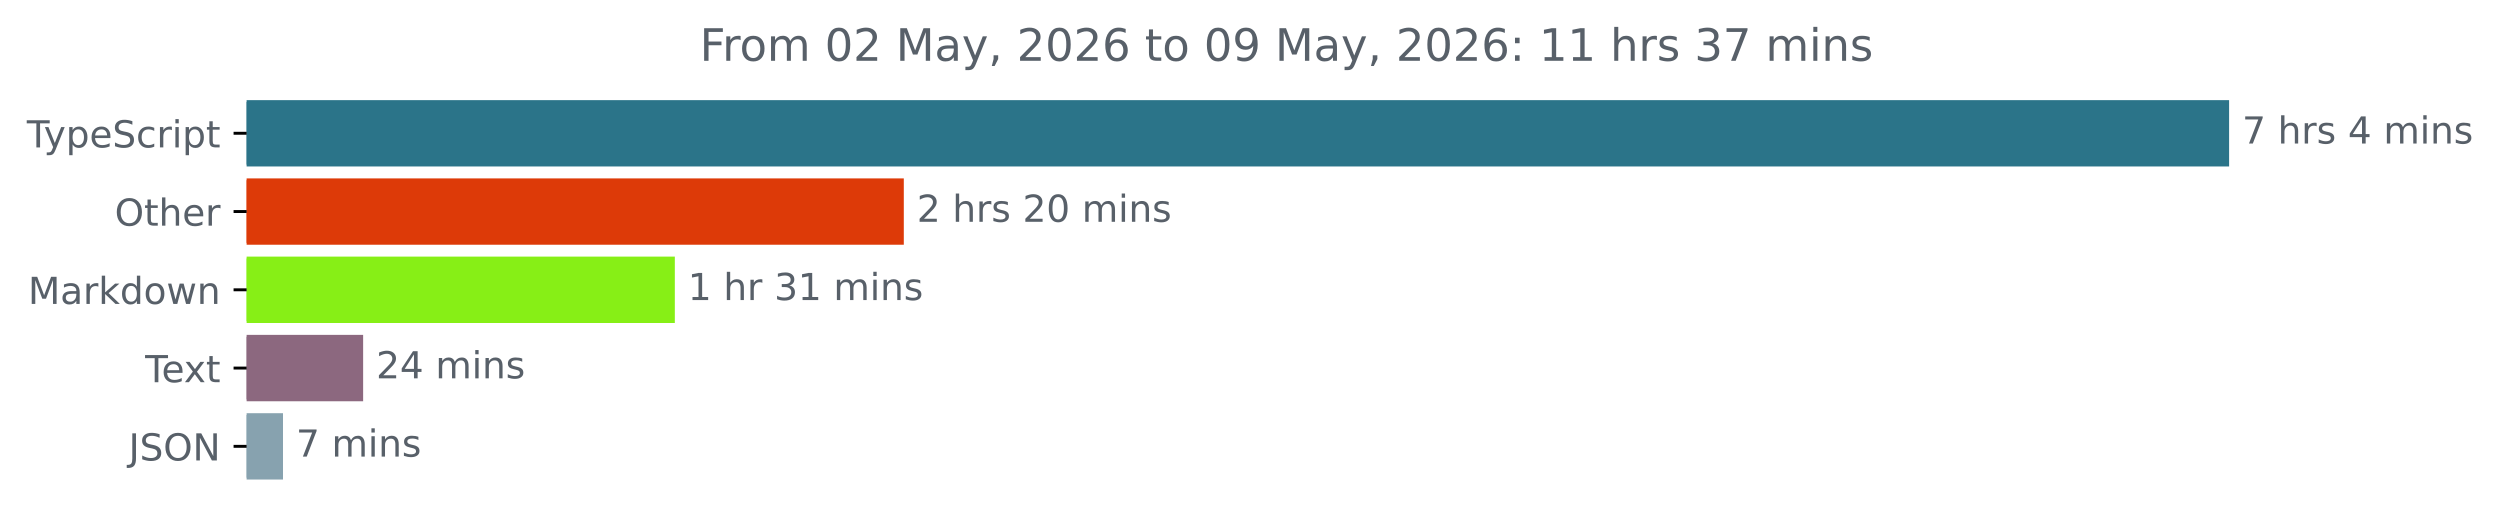
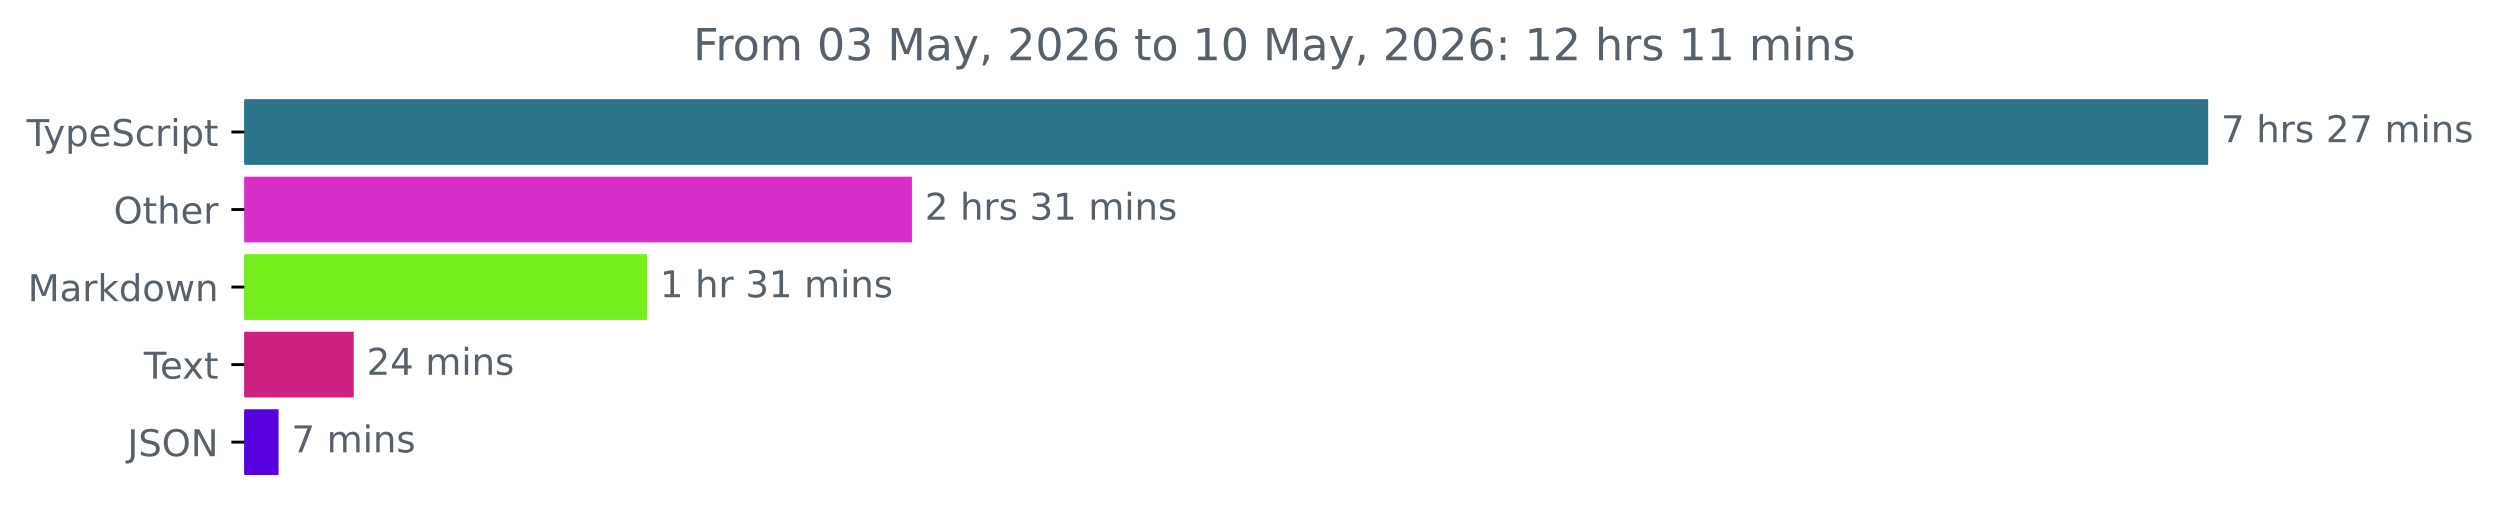
- <svg xmlns="http://www.w3.org/2000/svg" xmlns:xlink="http://www.w3.org/1999/xlink" width="670.782pt" height="140.398pt" viewBox="0 0 670.782 140.398" version="1.1">
+ <svg xmlns="http://www.w3.org/2000/svg" xmlns:xlink="http://www.w3.org/1999/xlink" width="677.144pt" height="140.398pt" viewBox="0 0 677.144 140.398" version="1.1">
  <defs>
    <style type="text/css">*{stroke-linejoin: round; stroke-linecap: butt}</style>
  </defs>
  <g id="figure_1">
    <g id="patch_1">
-       <path d="M -0 140.398  L 670.782 140.398  L 670.782 0  L -0 0  L -0 140.398  z " style="fill: none" />
+       <path d="M -0 140.398  L 677.144 140.398  L 677.144 0  L -0 0  L -0 140.398  z " style="fill: none" />
    </g>
    <g id="axes_1">
      <g id="patch_2">
-         <path d="M 66.17 27.358  L 597.599 27.358  L 597.599 44.158  L 66.17 44.158  z " clip-path="url(#pe464fbf5da)" style="fill: #2b7489; stroke: #2b7489; stroke-linejoin: miter" />
+         <path d="M 66.17 27.358  L 597.599 27.358  L 597.599 44.158  L 66.17 44.158  z " clip-path="url(#pdef0c8fd0a)" style="fill: #2b7489; stroke: #2b7489; stroke-linejoin: miter" />
      </g>
      <g id="patch_3">
-         <path d="M 66.17 48.358  L 242.002 48.358  L 242.002 65.158  L 66.17 65.158  z " clip-path="url(#pe464fbf5da)" style="fill: #dd3a08; stroke: #dd3a08; stroke-linejoin: miter" />
+         <path d="M 66.17 48.358  L 246.503 48.358  L 246.503 65.158  L 66.17 65.158  z " clip-path="url(#pdef0c8fd0a)" style="fill: #da2ec8; stroke: #da2ec8; stroke-linejoin: miter" />
      </g>
      <g id="patch_4">
-         <path d="M 66.17 69.358  L 180.566 69.358  L 180.566 86.158  L 66.17 86.158  z " clip-path="url(#pe464fbf5da)" style="fill: #87ef16; stroke: #87ef16; stroke-linejoin: miter" />
+         <path d="M 66.17 69.358  L 174.735 69.358  L 174.735 86.158  L 66.17 86.158  z " clip-path="url(#pdef0c8fd0a)" style="fill: #74ed1d; stroke: #74ed1d; stroke-linejoin: miter" />
      </g>
      <g id="patch_5">
-         <path d="M 66.17 90.358  L 96.932 90.358  L 96.932 107.158  L 66.17 107.158  z " clip-path="url(#pe464fbf5da)" style="fill: #8c687f; stroke: #8c687f; stroke-linejoin: miter" />
+         <path d="M 66.17 90.358  L 95.312 90.358  L 95.312 107.158  L 66.17 107.158  z " clip-path="url(#pdef0c8fd0a)" style="fill: #cd2181; stroke: #cd2181; stroke-linejoin: miter" />
      </g>
      <g id="patch_6">
-         <path d="M 66.17 111.358  L 75.434 111.358  L 75.434 128.158  L 66.17 128.158  z " clip-path="url(#pe464fbf5da)" style="fill: #87a2af; stroke: #87a2af; stroke-linejoin: miter" />
+         <path d="M 66.17 111.358  L 74.956 111.358  L 74.956 128.158  L 66.17 128.158  z " clip-path="url(#pdef0c8fd0a)" style="fill: #5701dd; stroke: #5701dd; stroke-linejoin: miter" />
      </g>
      <g id="matplotlib.axis_1" />
      <g id="matplotlib.axis_2">
        <g id="ytick_1">
          <g id="line2d_1">
            <defs>
-               <path id="m3d4aa4dd65" d="M 0 0  L -3.5 0  " style="stroke: #000000; stroke-width: 0.8" />
+               <path id="ma00f9891bc" d="M 0 0  L -3.5 0  " style="stroke: #000000; stroke-width: 0.8" />
            </defs>
            <g>
-               <use xlink:href="#m3d4aa4dd65" x="66.17" y="35.758" style="stroke: #000000; stroke-width: 0.8" />
+               <use xlink:href="#ma00f9891bc" x="66.17" y="35.758" style="stroke: #000000; stroke-width: 0.8" />
            </g>
          </g>
          <g id="text_1">
            <g style="fill: #586069" transform="translate(7.2 39.55734) scale(0.1 -0.1)">
              <defs>
                <path id="DejaVuSans-54" d="M -19 4666  L 3928 4666  L 3928 4134  L 2272 4134  L 2272 0  L 1638 0  L 1638 4134  L -19 4134  L -19 4666  z " transform="scale(0.015625)" />
                <path id="DejaVuSans-79" d="M 2059 -325  Q 1816 -950 1584 -1140  Q 1353 -1331 966 -1331  L 506 -1331  L 506 -850  L 844 -850  Q 1081 -850 1212 -737  Q 1344 -625 1503 -206  L 1606 56  L 191 3500  L 800 3500  L 1894 763  L 2988 3500  L 3597 3500  L 2059 -325  z " transform="scale(0.015625)" />
                <path id="DejaVuSans-70" d="M 1159 525  L 1159 -1331  L 581 -1331  L 581 3500  L 1159 3500  L 1159 2969  Q 1341 3281 1617 3432  Q 1894 3584 2278 3584  Q 2916 3584 3314 3078  Q 3713 2572 3713 1747  Q 3713 922 3314 415  Q 2916 -91 2278 -91  Q 1894 -91 1617 61  Q 1341 213 1159 525  z M 3116 1747  Q 3116 2381 2855 2742  Q 2594 3103 2138 3103  Q 1681 3103 1420 2742  Q 1159 2381 1159 1747  Q 1159 1113 1420 752  Q 1681 391 2138 391  Q 2594 391 2855 752  Q 3116 1113 3116 1747  z " transform="scale(0.015625)" />
                <path id="DejaVuSans-65" d="M 3597 1894  L 3597 1613  L 953 1613  Q 991 1019 1311 708  Q 1631 397 2203 397  Q 2534 397 2845 478  Q 3156 559 3463 722  L 3463 178  Q 3153 47 2828 -22  Q 2503 -91 2169 -91  Q 1331 -91 842 396  Q 353 884 353 1716  Q 353 2575 817 3079  Q 1281 3584 2069 3584  Q 2775 3584 3186 3129  Q 3597 2675 3597 1894  z M 3022 2063  Q 3016 2534 2758 2815  Q 2500 3097 2075 3097  Q 1594 3097 1305 2825  Q 1016 2553 972 2059  L 3022 2063  z " transform="scale(0.015625)" />
                <path id="DejaVuSans-53" d="M 3425 4513  L 3425 3897  Q 3066 4069 2747 4153  Q 2428 4238 2131 4238  Q 1616 4238 1336 4038  Q 1056 3838 1056 3469  Q 1056 3159 1242 3001  Q 1428 2844 1947 2747  L 2328 2669  Q 3034 2534 3370 2195  Q 3706 1856 3706 1288  Q 3706 609 3251 259  Q 2797 -91 1919 -91  Q 1588 -91 1214 -16  Q 841 59 441 206  L 441 856  Q 825 641 1194 531  Q 1563 422 1919 422  Q 2459 422 2753 634  Q 3047 847 3047 1241  Q 3047 1584 2836 1778  Q 2625 1972 2144 2069  L 1759 2144  Q 1053 2284 737 2584  Q 422 2884 422 3419  Q 422 4038 858 4394  Q 1294 4750 2059 4750  Q 2388 4750 2728 4690  Q 3069 4631 3425 4513  z " transform="scale(0.015625)" />
                <path id="DejaVuSans-63" d="M 3122 3366  L 3122 2828  Q 2878 2963 2633 3030  Q 2388 3097 2138 3097  Q 1578 3097 1268 2742  Q 959 2388 959 1747  Q 959 1106 1268 751  Q 1578 397 2138 397  Q 2388 397 2633 464  Q 2878 531 3122 666  L 3122 134  Q 2881 22 2623 -34  Q 2366 -91 2075 -91  Q 1284 -91 818 406  Q 353 903 353 1747  Q 353 2603 823 3093  Q 1294 3584 2113 3584  Q 2378 3584 2631 3529  Q 2884 3475 3122 3366  z " transform="scale(0.015625)" />
                <path id="DejaVuSans-72" d="M 2631 2963  Q 2534 3019 2420 3045  Q 2306 3072 2169 3072  Q 1681 3072 1420 2755  Q 1159 2438 1159 1844  L 1159 0  L 581 0  L 581 3500  L 1159 3500  L 1159 2956  Q 1341 3275 1631 3429  Q 1922 3584 2338 3584  Q 2397 3584 2469 3576  Q 2541 3569 2628 3553  L 2631 2963  z " transform="scale(0.015625)" />
                <path id="DejaVuSans-69" d="M 603 3500  L 1178 3500  L 1178 0  L 603 0  L 603 3500  z M 603 4863  L 1178 4863  L 1178 4134  L 603 4134  L 603 4863  z " transform="scale(0.015625)" />
                <path id="DejaVuSans-74" d="M 1172 4494  L 1172 3500  L 2356 3500  L 2356 3053  L 1172 3053  L 1172 1153  Q 1172 725 1289 603  Q 1406 481 1766 481  L 2356 481  L 2356 0  L 1766 0  Q 1100 0 847 248  Q 594 497 594 1153  L 594 3053  L 172 3053  L 172 3500  L 594 3500  L 594 4494  L 1172 4494  z " transform="scale(0.015625)" />
              </defs>
              <use xlink:href="#DejaVuSans-54" />
              <use xlink:href="#DejaVuSans-79" x="45.459" />
              <use xlink:href="#DejaVuSans-70" x="104.639" />
              <use xlink:href="#DejaVuSans-65" x="168.115" />
              <use xlink:href="#DejaVuSans-53" x="229.639" />
              <use xlink:href="#DejaVuSans-63" x="293.115" />
              <use xlink:href="#DejaVuSans-72" x="348.096" />
              <use xlink:href="#DejaVuSans-69" x="389.209" />
              <use xlink:href="#DejaVuSans-70" x="416.992" />
              <use xlink:href="#DejaVuSans-74" x="480.469" />
            </g>
          </g>
        </g>
        <g id="ytick_2">
          <g id="line2d_2">
            <g>
-               <use xlink:href="#m3d4aa4dd65" x="66.17" y="56.758" style="stroke: #000000; stroke-width: 0.8" />
+               <use xlink:href="#ma00f9891bc" x="66.17" y="56.758" style="stroke: #000000; stroke-width: 0.8" />
            </g>
          </g>
          <g id="text_2">
            <g style="fill: #586069" transform="translate(30.77656 60.55734) scale(0.1 -0.1)">
              <defs>
                <path id="DejaVuSans-4f" d="M 2522 4238  Q 1834 4238 1429 3725  Q 1025 3213 1025 2328  Q 1025 1447 1429 934  Q 1834 422 2522 422  Q 3209 422 3611 934  Q 4013 1447 4013 2328  Q 4013 3213 3611 3725  Q 3209 4238 2522 4238  z M 2522 4750  Q 3503 4750 4090 4092  Q 4678 3434 4678 2328  Q 4678 1225 4090 567  Q 3503 -91 2522 -91  Q 1538 -91 948 565  Q 359 1222 359 2328  Q 359 3434 948 4092  Q 1538 4750 2522 4750  z " transform="scale(0.015625)" />
                <path id="DejaVuSans-68" d="M 3513 2113  L 3513 0  L 2938 0  L 2938 2094  Q 2938 2591 2744 2837  Q 2550 3084 2163 3084  Q 1697 3084 1428 2787  Q 1159 2491 1159 1978  L 1159 0  L 581 0  L 581 4863  L 1159 4863  L 1159 2956  Q 1366 3272 1645 3428  Q 1925 3584 2291 3584  Q 2894 3584 3203 3211  Q 3513 2838 3513 2113  z " transform="scale(0.015625)" />
              </defs>
              <use xlink:href="#DejaVuSans-4f" />
              <use xlink:href="#DejaVuSans-74" x="78.711" />
              <use xlink:href="#DejaVuSans-68" x="117.92" />
              <use xlink:href="#DejaVuSans-65" x="181.299" />
              <use xlink:href="#DejaVuSans-72" x="242.822" />
            </g>
          </g>
        </g>
        <g id="ytick_3">
          <g id="line2d_3">
            <g>
-               <use xlink:href="#m3d4aa4dd65" x="66.17" y="77.758" style="stroke: #000000; stroke-width: 0.8" />
+               <use xlink:href="#ma00f9891bc" x="66.17" y="77.758" style="stroke: #000000; stroke-width: 0.8" />
            </g>
          </g>
          <g id="text_3">
            <g style="fill: #586069" transform="translate(7.529688 81.55734) scale(0.1 -0.1)">
              <defs>
                <path id="DejaVuSans-4d" d="M 628 4666  L 1569 4666  L 2759 1491  L 3956 4666  L 4897 4666  L 4897 0  L 4281 0  L 4281 4097  L 3078 897  L 2444 897  L 1241 4097  L 1241 0  L 628 0  L 628 4666  z " transform="scale(0.015625)" />
                <path id="DejaVuSans-61" d="M 2194 1759  Q 1497 1759 1228 1600  Q 959 1441 959 1056  Q 959 750 1161 570  Q 1363 391 1709 391  Q 2188 391 2477 730  Q 2766 1069 2766 1631  L 2766 1759  L 2194 1759  z M 3341 1997  L 3341 0  L 2766 0  L 2766 531  Q 2569 213 2275 61  Q 1981 -91 1556 -91  Q 1019 -91 701 211  Q 384 513 384 1019  Q 384 1609 779 1909  Q 1175 2209 1959 2209  L 2766 2209  L 2766 2266  Q 2766 2663 2505 2880  Q 2244 3097 1772 3097  Q 1472 3097 1187 3025  Q 903 2953 641 2809  L 641 3341  Q 956 3463 1253 3523  Q 1550 3584 1831 3584  Q 2591 3584 2966 3190  Q 3341 2797 3341 1997  z " transform="scale(0.015625)" />
                <path id="DejaVuSans-6b" d="M 581 4863  L 1159 4863  L 1159 1991  L 2875 3500  L 3609 3500  L 1753 1863  L 3688 0  L 2938 0  L 1159 1709  L 1159 0  L 581 0  L 581 4863  z " transform="scale(0.015625)" />
                <path id="DejaVuSans-64" d="M 2906 2969  L 2906 4863  L 3481 4863  L 3481 0  L 2906 0  L 2906 525  Q 2725 213 2448 61  Q 2172 -91 1784 -91  Q 1150 -91 751 415  Q 353 922 353 1747  Q 353 2572 751 3078  Q 1150 3584 1784 3584  Q 2172 3584 2448 3432  Q 2725 3281 2906 2969  z M 947 1747  Q 947 1113 1208 752  Q 1469 391 1925 391  Q 2381 391 2643 752  Q 2906 1113 2906 1747  Q 2906 2381 2643 2742  Q 2381 3103 1925 3103  Q 1469 3103 1208 2742  Q 947 2381 947 1747  z " transform="scale(0.015625)" />
                <path id="DejaVuSans-6f" d="M 1959 3097  Q 1497 3097 1228 2736  Q 959 2375 959 1747  Q 959 1119 1226 758  Q 1494 397 1959 397  Q 2419 397 2687 759  Q 2956 1122 2956 1747  Q 2956 2369 2687 2733  Q 2419 3097 1959 3097  z M 1959 3584  Q 2709 3584 3137 3096  Q 3566 2609 3566 1747  Q 3566 888 3137 398  Q 2709 -91 1959 -91  Q 1206 -91 779 398  Q 353 888 353 1747  Q 353 2609 779 3096  Q 1206 3584 1959 3584  z " transform="scale(0.015625)" />
                <path id="DejaVuSans-77" d="M 269 3500  L 844 3500  L 1563 769  L 2278 3500  L 2956 3500  L 3675 769  L 4391 3500  L 4966 3500  L 4050 0  L 3372 0  L 2619 2869  L 1863 0  L 1184 0  L 269 3500  z " transform="scale(0.015625)" />
                <path id="DejaVuSans-6e" d="M 3513 2113  L 3513 0  L 2938 0  L 2938 2094  Q 2938 2591 2744 2837  Q 2550 3084 2163 3084  Q 1697 3084 1428 2787  Q 1159 2491 1159 1978  L 1159 0  L 581 0  L 581 3500  L 1159 3500  L 1159 2956  Q 1366 3272 1645 3428  Q 1925 3584 2291 3584  Q 2894 3584 3203 3211  Q 3513 2838 3513 2113  z " transform="scale(0.015625)" />
              </defs>
              <use xlink:href="#DejaVuSans-4d" />
              <use xlink:href="#DejaVuSans-61" x="86.279" />
              <use xlink:href="#DejaVuSans-72" x="147.559" />
              <use xlink:href="#DejaVuSans-6b" x="188.672" />
              <use xlink:href="#DejaVuSans-64" x="246.582" />
              <use xlink:href="#DejaVuSans-6f" x="310.059" />
              <use xlink:href="#DejaVuSans-77" x="371.24" />
              <use xlink:href="#DejaVuSans-6e" x="453.027" />
            </g>
          </g>
        </g>
        <g id="ytick_4">
          <g id="line2d_4">
            <g>
-               <use xlink:href="#m3d4aa4dd65" x="66.17" y="98.758" style="stroke: #000000; stroke-width: 0.8" />
+               <use xlink:href="#ma00f9891bc" x="66.17" y="98.758" style="stroke: #000000; stroke-width: 0.8" />
            </g>
          </g>
          <g id="text_4">
            <g style="fill: #586069" transform="translate(38.94531 102.5573) scale(0.1 -0.1)">
              <defs>
                <path id="DejaVuSans-78" d="M 3513 3500  L 2247 1797  L 3578 0  L 2900 0  L 1881 1375  L 863 0  L 184 0  L 1544 1831  L 300 3500  L 978 3500  L 1906 2253  L 2834 3500  L 3513 3500  z " transform="scale(0.015625)" />
              </defs>
              <use xlink:href="#DejaVuSans-54" />
              <use xlink:href="#DejaVuSans-65" x="44.084" />
              <use xlink:href="#DejaVuSans-78" x="103.857" />
              <use xlink:href="#DejaVuSans-74" x="163.037" />
            </g>
          </g>
        </g>
        <g id="ytick_5">
          <g id="line2d_5">
            <g>
-               <use xlink:href="#m3d4aa4dd65" x="66.17" y="119.758" style="stroke: #000000; stroke-width: 0.8" />
+               <use xlink:href="#ma00f9891bc" x="66.17" y="119.758" style="stroke: #000000; stroke-width: 0.8" />
            </g>
          </g>
          <g id="text_5">
            <g style="fill: #586069" transform="translate(34.51875 123.5573) scale(0.1 -0.1)">
              <defs>
                <path id="DejaVuSans-4a" d="M 628 4666  L 1259 4666  L 1259 325  Q 1259 -519 939 -900  Q 619 -1281 -91 -1281  L -331 -1281  L -331 -750  L -134 -750  Q 284 -750 456 -515  Q 628 -281 628 325  L 628 4666  z " transform="scale(0.015625)" />
                <path id="DejaVuSans-4e" d="M 628 4666  L 1478 4666  L 3547 763  L 3547 4666  L 4159 4666  L 4159 0  L 3309 0  L 1241 3903  L 1241 0  L 628 0  L 628 4666  z " transform="scale(0.015625)" />
              </defs>
              <use xlink:href="#DejaVuSans-4a" />
              <use xlink:href="#DejaVuSans-53" x="29.492" />
              <use xlink:href="#DejaVuSans-4f" x="92.969" />
              <use xlink:href="#DejaVuSans-4e" x="171.68" />
            </g>
          </g>
        </g>
      </g>
      <g id="text_6">
        <g style="fill: #586069" transform="translate(601.5989 38.5175) scale(0.1 -0.1)">
          <defs>
            <path id="DejaVuSans-37" d="M 525 4666  L 3525 4666  L 3525 4397  L 1831 0  L 1172 0  L 2766 4134  L 525 4134  L 525 4666  z " transform="scale(0.015625)" />
            <path id="DejaVuSans-20" transform="scale(0.015625)" />
            <path id="DejaVuSans-73" d="M 2834 3397  L 2834 2853  Q 2591 2978 2328 3040  Q 2066 3103 1784 3103  Q 1356 3103 1142 2972  Q 928 2841 928 2578  Q 928 2378 1081 2264  Q 1234 2150 1697 2047  L 1894 2003  Q 2506 1872 2764 1633  Q 3022 1394 3022 966  Q 3022 478 2636 193  Q 2250 -91 1575 -91  Q 1294 -91 989 -36  Q 684 19 347 128  L 347 722  Q 666 556 975 473  Q 1284 391 1588 391  Q 1994 391 2212 530  Q 2431 669 2431 922  Q 2431 1156 2273 1281  Q 2116 1406 1581 1522  L 1381 1569  Q 847 1681 609 1914  Q 372 2147 372 2553  Q 372 3047 722 3315  Q 1072 3584 1716 3584  Q 2034 3584 2315 3537  Q 2597 3491 2834 3397  z " transform="scale(0.015625)" />
-             <path id="DejaVuSans-34" d="M 2419 4116  L 825 1625  L 2419 1625  L 2419 4116  z M 2253 4666  L 3047 4666  L 3047 1625  L 3713 1625  L 3713 1100  L 3047 1100  L 3047 0  L 2419 0  L 2419 1100  L 313 1100  L 313 1709  L 2253 4666  z " transform="scale(0.015625)" />
+             <path id="DejaVuSans-32" d="M 1228 531  L 3431 531  L 3431 0  L 469 0  L 469 531  Q 828 903 1448 1529  Q 2069 2156 2228 2338  Q 2531 2678 2651 2914  Q 2772 3150 2772 3378  Q 2772 3750 2511 3984  Q 2250 4219 1831 4219  Q 1534 4219 1204 4116  Q 875 4013 500 3803  L 500 4441  Q 881 4594 1212 4672  Q 1544 4750 1819 4750  Q 2544 4750 2975 4387  Q 3406 4025 3406 3419  Q 3406 3131 3298 2873  Q 3191 2616 2906 2266  Q 2828 2175 2409 1742  Q 1991 1309 1228 531  z " transform="scale(0.015625)" />
            <path id="DejaVuSans-6d" d="M 3328 2828  Q 3544 3216 3844 3400  Q 4144 3584 4550 3584  Q 5097 3584 5394 3201  Q 5691 2819 5691 2113  L 5691 0  L 5113 0  L 5113 2094  Q 5113 2597 4934 2840  Q 4756 3084 4391 3084  Q 3944 3084 3684 2787  Q 3425 2491 3425 1978  L 3425 0  L 2847 0  L 2847 2094  Q 2847 2600 2669 2842  Q 2491 3084 2119 3084  Q 1678 3084 1418 2786  Q 1159 2488 1159 1978  L 1159 0  L 581 0  L 581 3500  L 1159 3500  L 1159 2956  Q 1356 3278 1631 3431  Q 1906 3584 2284 3584  Q 2666 3584 2933 3390  Q 3200 3197 3328 2828  z " transform="scale(0.015625)" />
          </defs>
          <use xlink:href="#DejaVuSans-37" />
          <use xlink:href="#DejaVuSans-20" x="63.623" />
          <use xlink:href="#DejaVuSans-68" x="95.41" />
          <use xlink:href="#DejaVuSans-72" x="158.789" />
          <use xlink:href="#DejaVuSans-73" x="199.902" />
          <use xlink:href="#DejaVuSans-20" x="252.002" />
-           <use xlink:href="#DejaVuSans-34" x="283.789" />
-           <use xlink:href="#DejaVuSans-20" x="347.412" />
-           <use xlink:href="#DejaVuSans-6d" x="379.199" />
-           <use xlink:href="#DejaVuSans-69" x="476.611" />
-           <use xlink:href="#DejaVuSans-6e" x="504.395" />
-           <use xlink:href="#DejaVuSans-73" x="567.773" />
+           <use xlink:href="#DejaVuSans-32" x="283.789" />
+           <use xlink:href="#DejaVuSans-37" x="347.412" />
+           <use xlink:href="#DejaVuSans-20" x="411.035" />
+           <use xlink:href="#DejaVuSans-6d" x="442.822" />
+           <use xlink:href="#DejaVuSans-69" x="540.234" />
+           <use xlink:href="#DejaVuSans-6e" x="568.018" />
+           <use xlink:href="#DejaVuSans-73" x="631.396" />
        </g>
      </g>
      <g id="text_7">
-         <g style="fill: #586069" transform="translate(246.0023 59.5175) scale(0.1 -0.1)">
+         <g style="fill: #586069" transform="translate(250.5028 59.5175) scale(0.1 -0.1)">
          <defs>
-             <path id="DejaVuSans-32" d="M 1228 531  L 3431 531  L 3431 0  L 469 0  L 469 531  Q 828 903 1448 1529  Q 2069 2156 2228 2338  Q 2531 2678 2651 2914  Q 2772 3150 2772 3378  Q 2772 3750 2511 3984  Q 2250 4219 1831 4219  Q 1534 4219 1204 4116  Q 875 4013 500 3803  L 500 4441  Q 881 4594 1212 4672  Q 1544 4750 1819 4750  Q 2544 4750 2975 4387  Q 3406 4025 3406 3419  Q 3406 3131 3298 2873  Q 3191 2616 2906 2266  Q 2828 2175 2409 1742  Q 1991 1309 1228 531  z " transform="scale(0.015625)" />
-             <path id="DejaVuSans-30" d="M 2034 4250  Q 1547 4250 1301 3770  Q 1056 3291 1056 2328  Q 1056 1369 1301 889  Q 1547 409 2034 409  Q 2525 409 2770 889  Q 3016 1369 3016 2328  Q 3016 3291 2770 3770  Q 2525 4250 2034 4250  z M 2034 4750  Q 2819 4750 3233 4129  Q 3647 3509 3647 2328  Q 3647 1150 3233 529  Q 2819 -91 2034 -91  Q 1250 -91 836 529  Q 422 1150 422 2328  Q 422 3509 836 4129  Q 1250 4750 2034 4750  z " transform="scale(0.015625)" />
+             <path id="DejaVuSans-33" d="M 2597 2516  Q 3050 2419 3304 2112  Q 3559 1806 3559 1356  Q 3559 666 3084 287  Q 2609 -91 1734 -91  Q 1441 -91 1130 -33  Q 819 25 488 141  L 488 750  Q 750 597 1062 519  Q 1375 441 1716 441  Q 2309 441 2620 675  Q 2931 909 2931 1356  Q 2931 1769 2642 2001  Q 2353 2234 1838 2234  L 1294 2234  L 1294 2753  L 1863 2753  Q 2328 2753 2575 2939  Q 2822 3125 2822 3475  Q 2822 3834 2567 4026  Q 2313 4219 1838 4219  Q 1578 4219 1281 4162  Q 984 4106 628 3988  L 628 4550  Q 988 4650 1302 4700  Q 1616 4750 1894 4750  Q 2613 4750 3031 4423  Q 3450 4097 3450 3541  Q 3450 3153 3228 2886  Q 3006 2619 2597 2516  z " transform="scale(0.015625)" />
+             <path id="DejaVuSans-31" d="M 794 531  L 1825 531  L 1825 4091  L 703 3866  L 703 4441  L 1819 4666  L 2450 4666  L 2450 531  L 3481 531  L 3481 0  L 794 0  L 794 531  z " transform="scale(0.015625)" />
          </defs>
          <use xlink:href="#DejaVuSans-32" />
          <use xlink:href="#DejaVuSans-20" x="63.623" />
          <use xlink:href="#DejaVuSans-68" x="95.41" />
          <use xlink:href="#DejaVuSans-72" x="158.789" />
          <use xlink:href="#DejaVuSans-73" x="199.902" />
          <use xlink:href="#DejaVuSans-20" x="252.002" />
-           <use xlink:href="#DejaVuSans-32" x="283.789" />
-           <use xlink:href="#DejaVuSans-30" x="347.412" />
+           <use xlink:href="#DejaVuSans-33" x="283.789" />
+           <use xlink:href="#DejaVuSans-31" x="347.412" />
          <use xlink:href="#DejaVuSans-20" x="411.035" />
          <use xlink:href="#DejaVuSans-6d" x="442.822" />
          <use xlink:href="#DejaVuSans-69" x="540.234" />
          <use xlink:href="#DejaVuSans-6e" x="568.018" />
          <use xlink:href="#DejaVuSans-73" x="631.396" />
        </g>
      </g>
      <g id="text_8">
-         <g style="fill: #586069" transform="translate(184.566 80.5175) scale(0.1 -0.1)">
-           <defs>
-             <path id="DejaVuSans-31" d="M 794 531  L 1825 531  L 1825 4091  L 703 3866  L 703 4441  L 1819 4666  L 2450 4666  L 2450 531  L 3481 531  L 3481 0  L 794 0  L 794 531  z " transform="scale(0.015625)" />
-             <path id="DejaVuSans-33" d="M 2597 2516  Q 3050 2419 3304 2112  Q 3559 1806 3559 1356  Q 3559 666 3084 287  Q 2609 -91 1734 -91  Q 1441 -91 1130 -33  Q 819 25 488 141  L 488 750  Q 750 597 1062 519  Q 1375 441 1716 441  Q 2309 441 2620 675  Q 2931 909 2931 1356  Q 2931 1769 2642 2001  Q 2353 2234 1838 2234  L 1294 2234  L 1294 2753  L 1863 2753  Q 2328 2753 2575 2939  Q 2822 3125 2822 3475  Q 2822 3834 2567 4026  Q 2313 4219 1838 4219  Q 1578 4219 1281 4162  Q 984 4106 628 3988  L 628 4550  Q 988 4650 1302 4700  Q 1616 4750 1894 4750  Q 2613 4750 3031 4423  Q 3450 4097 3450 3541  Q 3450 3153 3228 2886  Q 3006 2619 2597 2516  z " transform="scale(0.015625)" />
-           </defs>
+         <g style="fill: #586069" transform="translate(178.7352 80.5175) scale(0.1 -0.1)">
          <use xlink:href="#DejaVuSans-31" />
          <use xlink:href="#DejaVuSans-20" x="63.623" />
          <use xlink:href="#DejaVuSans-68" x="95.41" />
          <use xlink:href="#DejaVuSans-72" x="158.789" />
          <use xlink:href="#DejaVuSans-20" x="199.902" />
          <use xlink:href="#DejaVuSans-33" x="231.689" />
          <use xlink:href="#DejaVuSans-31" x="295.312" />
          <use xlink:href="#DejaVuSans-20" x="358.936" />
          <use xlink:href="#DejaVuSans-6d" x="390.723" />
          <use xlink:href="#DejaVuSans-69" x="488.135" />
          <use xlink:href="#DejaVuSans-6e" x="515.918" />
          <use xlink:href="#DejaVuSans-73" x="579.297" />
        </g>
      </g>
      <g id="text_9">
-         <g style="fill: #586069" transform="translate(100.9322 101.5175) scale(0.1 -0.1)">
+         <g style="fill: #586069" transform="translate(99.31233 101.5175) scale(0.1 -0.1)">
+           <defs>
+             <path id="DejaVuSans-34" d="M 2419 4116  L 825 1625  L 2419 1625  L 2419 4116  z M 2253 4666  L 3047 4666  L 3047 1625  L 3713 1625  L 3713 1100  L 3047 1100  L 3047 0  L 2419 0  L 2419 1100  L 313 1100  L 313 1709  L 2253 4666  z " transform="scale(0.015625)" />
+           </defs>
          <use xlink:href="#DejaVuSans-32" />
          <use xlink:href="#DejaVuSans-34" x="63.623" />
          <use xlink:href="#DejaVuSans-20" x="127.246" />
          <use xlink:href="#DejaVuSans-6d" x="159.033" />
          <use xlink:href="#DejaVuSans-69" x="256.445" />
          <use xlink:href="#DejaVuSans-6e" x="284.229" />
          <use xlink:href="#DejaVuSans-73" x="347.607" />
        </g>
      </g>
      <g id="text_10">
-         <g style="fill: #586069" transform="translate(79.43383 122.5175) scale(0.1 -0.1)">
+         <g style="fill: #586069" transform="translate(78.95641 122.5175) scale(0.1 -0.1)">
          <use xlink:href="#DejaVuSans-37" />
          <use xlink:href="#DejaVuSans-20" x="63.623" />
          <use xlink:href="#DejaVuSans-6d" x="95.41" />
          <use xlink:href="#DejaVuSans-69" x="192.822" />
          <use xlink:href="#DejaVuSans-6e" x="220.605" />
          <use xlink:href="#DejaVuSans-73" x="283.984" />
        </g>
      </g>
      <g id="text_11">
        <g style="fill: #586069" transform="translate(187.7491 16.31812) scale(0.12 -0.12)">
          <defs>
            <path id="DejaVuSans-46" d="M 628 4666  L 3309 4666  L 3309 4134  L 1259 4134  L 1259 2759  L 3109 2759  L 3109 2228  L 1259 2228  L 1259 0  L 628 0  L 628 4666  z " transform="scale(0.015625)" />
+             <path id="DejaVuSans-30" d="M 2034 4250  Q 1547 4250 1301 3770  Q 1056 3291 1056 2328  Q 1056 1369 1301 889  Q 1547 409 2034 409  Q 2525 409 2770 889  Q 3016 1369 3016 2328  Q 3016 3291 2770 3770  Q 2525 4250 2034 4250  z M 2034 4750  Q 2819 4750 3233 4129  Q 3647 3509 3647 2328  Q 3647 1150 3233 529  Q 2819 -91 2034 -91  Q 1250 -91 836 529  Q 422 1150 422 2328  Q 422 3509 836 4129  Q 1250 4750 2034 4750  z " transform="scale(0.015625)" />
            <path id="DejaVuSans-2c" d="M 750 794  L 1409 794  L 1409 256  L 897 -744  L 494 -744  L 750 256  L 750 794  z " transform="scale(0.015625)" />
            <path id="DejaVuSans-36" d="M 2113 2584  Q 1688 2584 1439 2293  Q 1191 2003 1191 1497  Q 1191 994 1439 701  Q 1688 409 2113 409  Q 2538 409 2786 701  Q 3034 994 3034 1497  Q 3034 2003 2786 2293  Q 2538 2584 2113 2584  z M 3366 4563  L 3366 3988  Q 3128 4100 2886 4159  Q 2644 4219 2406 4219  Q 1781 4219 1451 3797  Q 1122 3375 1075 2522  Q 1259 2794 1537 2939  Q 1816 3084 2150 3084  Q 2853 3084 3261 2657  Q 3669 2231 3669 1497  Q 3669 778 3244 343  Q 2819 -91 2113 -91  Q 1303 -91 875 529  Q 447 1150 447 2328  Q 447 3434 972 4092  Q 1497 4750 2381 4750  Q 2619 4750 2861 4703  Q 3103 4656 3366 4563  z " transform="scale(0.015625)" />
-             <path id="DejaVuSans-39" d="M 703 97  L 703 672  Q 941 559 1184 500  Q 1428 441 1663 441  Q 2288 441 2617 861  Q 2947 1281 2994 2138  Q 2813 1869 2534 1725  Q 2256 1581 1919 1581  Q 1219 1581 811 2004  Q 403 2428 403 3163  Q 403 3881 828 4315  Q 1253 4750 1959 4750  Q 2769 4750 3195 4129  Q 3622 3509 3622 2328  Q 3622 1225 3098 567  Q 2575 -91 1691 -91  Q 1453 -91 1209 -44  Q 966 3 703 97  z M 1959 2075  Q 2384 2075 2632 2365  Q 2881 2656 2881 3163  Q 2881 3666 2632 3958  Q 2384 4250 1959 4250  Q 1534 4250 1286 3958  Q 1038 3666 1038 3163  Q 1038 2656 1286 2365  Q 1534 2075 1959 2075  z " transform="scale(0.015625)" />
            <path id="DejaVuSans-3a" d="M 750 794  L 1409 794  L 1409 0  L 750 0  L 750 794  z M 750 3309  L 1409 3309  L 1409 2516  L 750 2516  L 750 3309  z " transform="scale(0.015625)" />
          </defs>
          <use xlink:href="#DejaVuSans-46" />
          <use xlink:href="#DejaVuSans-72" x="50.27" />
          <use xlink:href="#DejaVuSans-6f" x="89.133" />
          <use xlink:href="#DejaVuSans-6d" x="150.314" />
          <use xlink:href="#DejaVuSans-20" x="247.727" />
          <use xlink:href="#DejaVuSans-30" x="279.514" />
-           <use xlink:href="#DejaVuSans-32" x="343.137" />
+           <use xlink:href="#DejaVuSans-33" x="343.137" />
          <use xlink:href="#DejaVuSans-20" x="406.76" />
          <use xlink:href="#DejaVuSans-4d" x="438.547" />
          <use xlink:href="#DejaVuSans-61" x="524.826" />
          <use xlink:href="#DejaVuSans-79" x="586.105" />
          <use xlink:href="#DejaVuSans-2c" x="645.285" />
          <use xlink:href="#DejaVuSans-20" x="677.072" />
          <use xlink:href="#DejaVuSans-32" x="708.859" />
          <use xlink:href="#DejaVuSans-30" x="772.482" />
          <use xlink:href="#DejaVuSans-32" x="836.105" />
          <use xlink:href="#DejaVuSans-36" x="899.729" />
          <use xlink:href="#DejaVuSans-20" x="963.352" />
          <use xlink:href="#DejaVuSans-74" x="995.139" />
          <use xlink:href="#DejaVuSans-6f" x="1034.348" />
          <use xlink:href="#DejaVuSans-20" x="1095.529" />
-           <use xlink:href="#DejaVuSans-30" x="1127.316" />
-           <use xlink:href="#DejaVuSans-39" x="1190.939" />
+           <use xlink:href="#DejaVuSans-31" x="1127.316" />
+           <use xlink:href="#DejaVuSans-30" x="1190.939" />
          <use xlink:href="#DejaVuSans-20" x="1254.562" />
          <use xlink:href="#DejaVuSans-4d" x="1286.35" />
          <use xlink:href="#DejaVuSans-61" x="1372.629" />
          <use xlink:href="#DejaVuSans-79" x="1433.908" />
          <use xlink:href="#DejaVuSans-2c" x="1493.088" />
          <use xlink:href="#DejaVuSans-20" x="1524.875" />
          <use xlink:href="#DejaVuSans-32" x="1556.662" />
          <use xlink:href="#DejaVuSans-30" x="1620.285" />
          <use xlink:href="#DejaVuSans-32" x="1683.908" />
          <use xlink:href="#DejaVuSans-36" x="1747.531" />
          <use xlink:href="#DejaVuSans-3a" x="1811.154" />
          <use xlink:href="#DejaVuSans-20" x="1844.846" />
          <use xlink:href="#DejaVuSans-31" x="1876.633" />
-           <use xlink:href="#DejaVuSans-31" x="1940.256" />
+           <use xlink:href="#DejaVuSans-32" x="1940.256" />
          <use xlink:href="#DejaVuSans-20" x="2003.879" />
          <use xlink:href="#DejaVuSans-68" x="2035.666" />
          <use xlink:href="#DejaVuSans-72" x="2099.045" />
          <use xlink:href="#DejaVuSans-73" x="2140.158" />
          <use xlink:href="#DejaVuSans-20" x="2192.258" />
-           <use xlink:href="#DejaVuSans-33" x="2224.045" />
-           <use xlink:href="#DejaVuSans-37" x="2287.668" />
+           <use xlink:href="#DejaVuSans-31" x="2224.045" />
+           <use xlink:href="#DejaVuSans-31" x="2287.668" />
          <use xlink:href="#DejaVuSans-20" x="2351.291" />
          <use xlink:href="#DejaVuSans-6d" x="2383.078" />
          <use xlink:href="#DejaVuSans-69" x="2480.49" />
          <use xlink:href="#DejaVuSans-6e" x="2508.273" />
          <use xlink:href="#DejaVuSans-73" x="2571.652" />
        </g>
      </g>
    </g>
  </g>
  <defs>
-     <clipPath id="pe464fbf5da">
+     <clipPath id="pdef0c8fd0a">
      <rect x="66.17" y="22.318" width="558" height="110.88" />
    </clipPath>
  </defs>
</svg>
